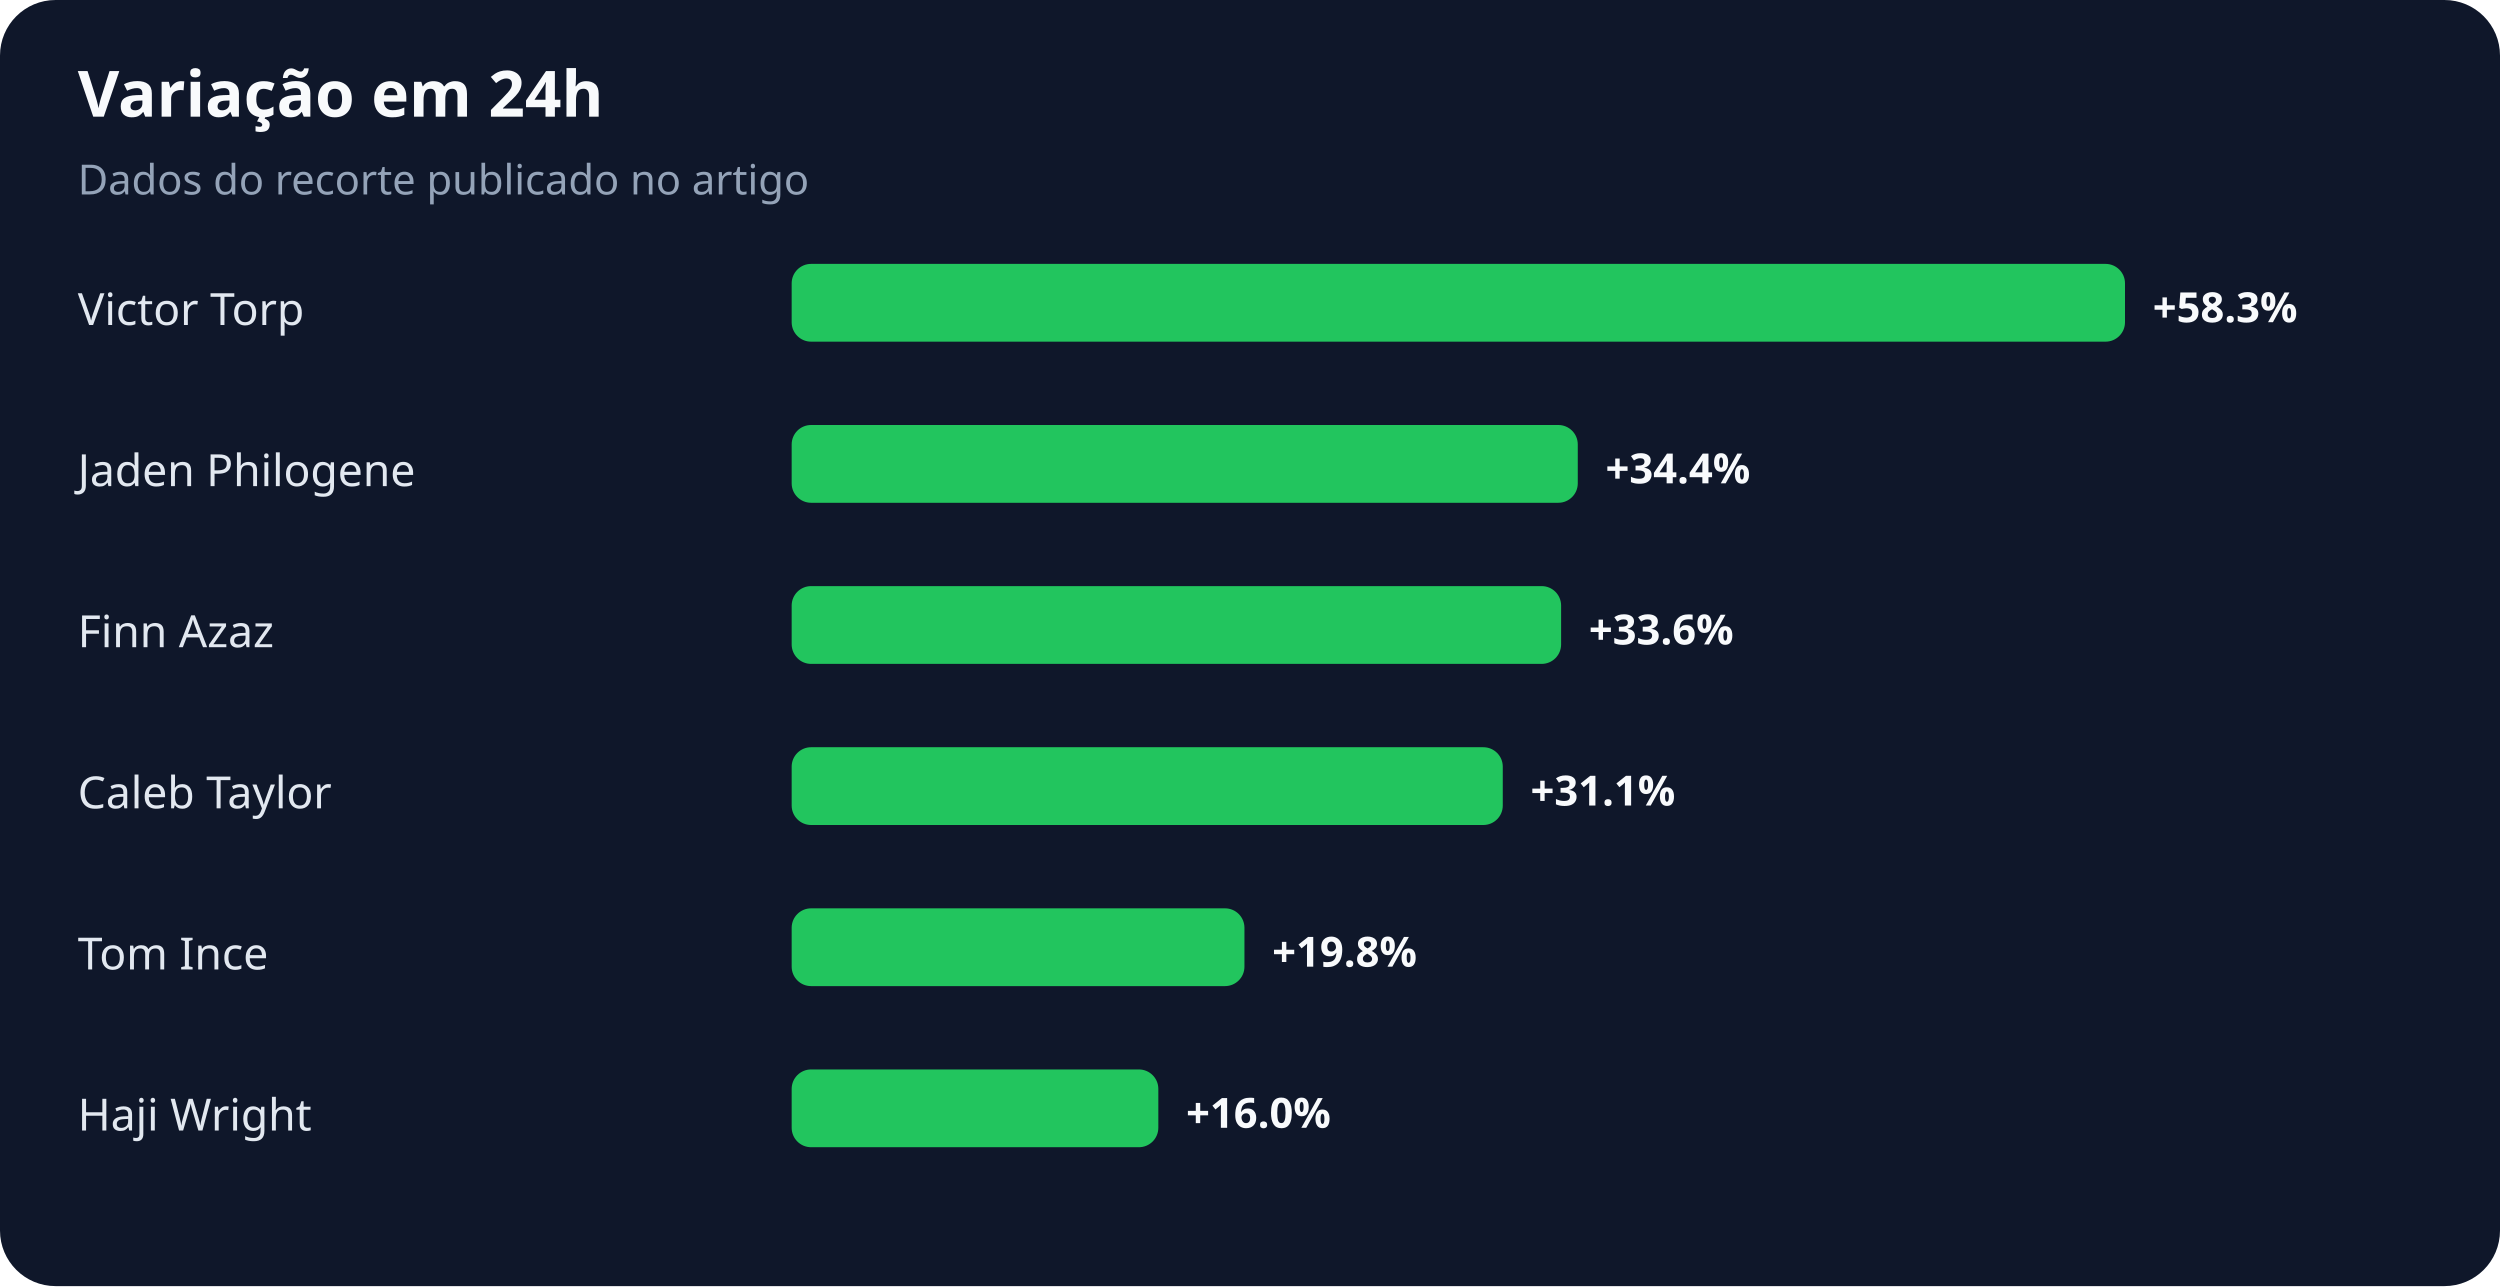
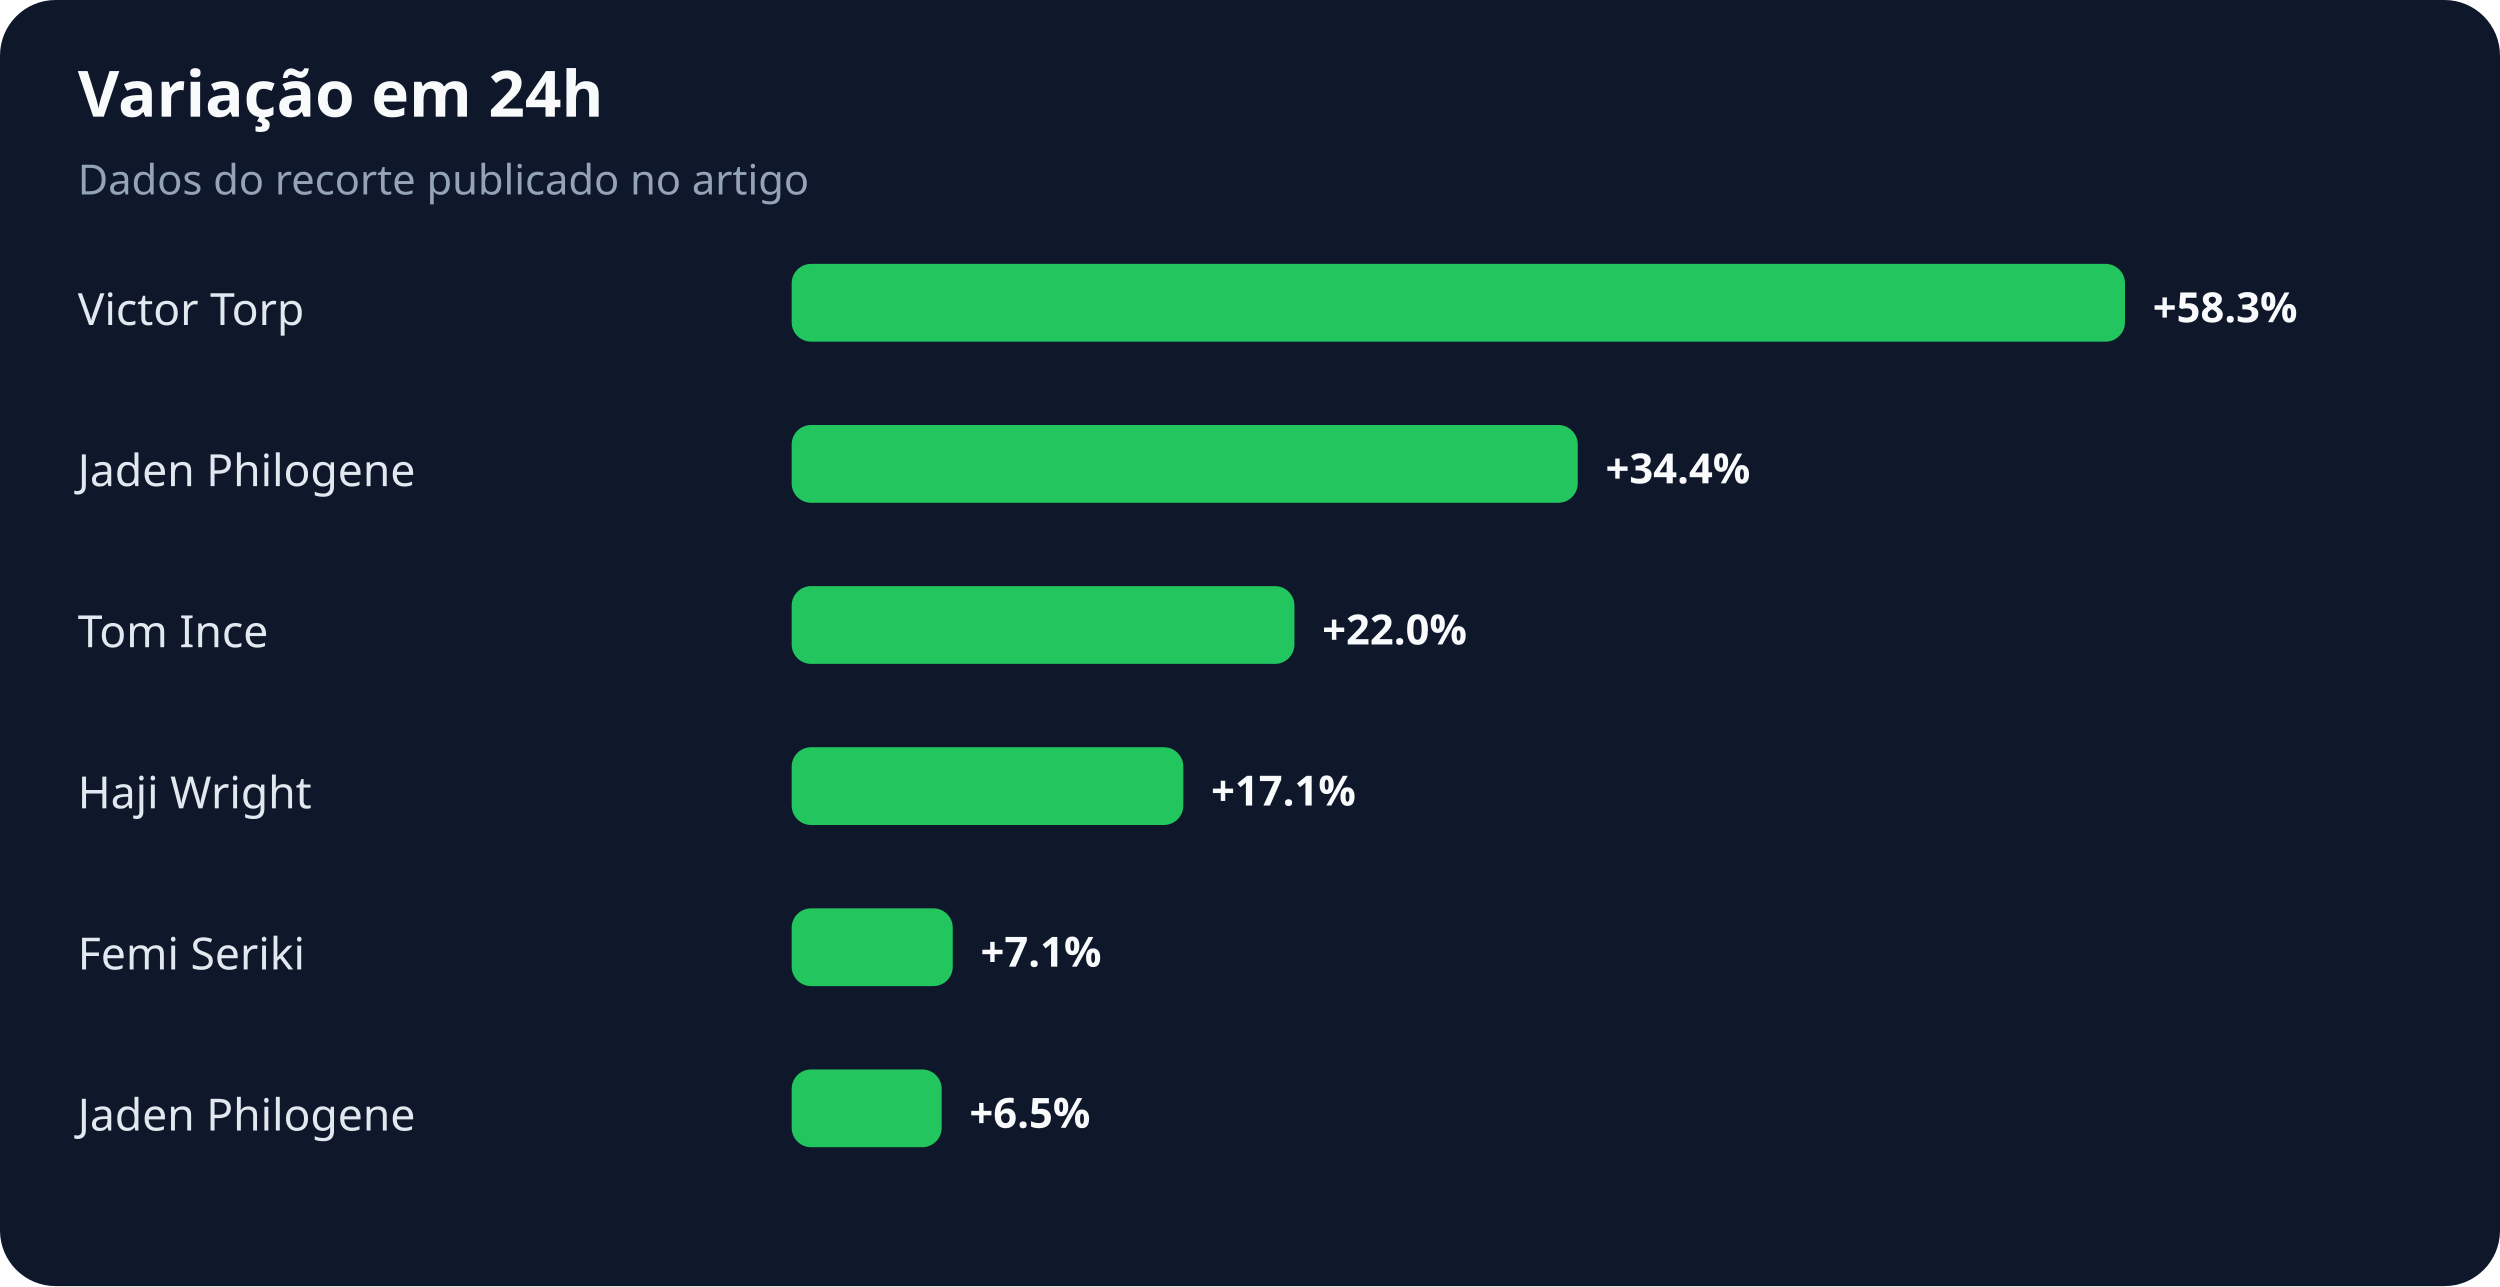
<svg xmlns="http://www.w3.org/2000/svg" width="900" height="463" viewBox="0 0 900 463" role="img" aria-labelledby="title desc">
  <rect width="100%" height="100%" rx="20" fill="#0f172a" />
  <text x="28" y="42" fill="#f8fafc" font-family="system-ui,sans-serif" font-size="23" font-weight="700">Variação em 24h</text>
  <text x="28" y="70" fill="#94a3b8" font-family="system-ui,sans-serif" font-size="15">Dados do recorte publicado no artigo</text>
  <text x="28" y="117" fill="#e2e8f0" font-family="system-ui,sans-serif" font-size="16">Victor Torp</text>
  <rect x="285" y="95" width="480" height="28" rx="7" fill="#22c55e" />
  <text x="775" y="116" fill="#f8fafc" font-family="system-ui,sans-serif" font-size="15" font-weight="700">+58.3%</text>
  <text x="28" y="175" fill="#e2e8f0" font-family="system-ui,sans-serif" font-size="16">Jaden Philogene</text>
  <rect x="285" y="153" width="283" height="28" rx="7" fill="#22c55e" />
  <text x="578" y="174" fill="#f8fafc" font-family="system-ui,sans-serif" font-size="15" font-weight="700">+34.4%</text>
-   <text x="28" y="233" fill="#e2e8f0" font-family="system-ui,sans-serif" font-size="16">Finn Azaz</text>
-   <rect x="285" y="211" width="277" height="28" rx="7" fill="#22c55e" />
-   <text x="572" y="232" fill="#f8fafc" font-family="system-ui,sans-serif" font-size="15" font-weight="700">+33.6%</text>
-   <text x="28" y="291" fill="#e2e8f0" font-family="system-ui,sans-serif" font-size="16">Caleb Taylor</text>
-   <rect x="285" y="269" width="256" height="28" rx="7" fill="#22c55e" />
-   <text x="551" y="290" fill="#f8fafc" font-family="system-ui,sans-serif" font-size="15" font-weight="700">+31.1%</text>
-   <text x="28" y="349" fill="#e2e8f0" font-family="system-ui,sans-serif" font-size="16">Tom Ince</text>
-   <rect x="285" y="327" width="163" height="28" rx="7" fill="#22c55e" />
-   <text x="458" y="348" fill="#f8fafc" font-family="system-ui,sans-serif" font-size="15" font-weight="700">+19.8%</text>
-   <text x="28" y="407" fill="#e2e8f0" font-family="system-ui,sans-serif" font-size="16">Haji Wright</text>
-   <rect x="285" y="385" width="132" height="28" rx="7" fill="#22c55e" />
-   <text x="427" y="406" fill="#f8fafc" font-family="system-ui,sans-serif" font-size="15" font-weight="700">+16.0%</text>
+   <text x="28" y="233" fill="#e2e8f0" font-family="system-ui,sans-serif" font-size="16">Tom Ince</text>
+   <rect x="285" y="211" width="181" height="28" rx="7" fill="#22c55e" />
+   <text x="476" y="232" fill="#f8fafc" font-family="system-ui,sans-serif" font-size="15" font-weight="700">+22.0%</text>
+   <text x="28" y="291" fill="#e2e8f0" font-family="system-ui,sans-serif" font-size="16">Haji Wright</text>
+   <rect x="285" y="269" width="141" height="28" rx="7" fill="#22c55e" />
+   <text x="436" y="290" fill="#f8fafc" font-family="system-ui,sans-serif" font-size="15" font-weight="700">+17.1%</text>
+   <text x="28" y="349" fill="#e2e8f0" font-family="system-ui,sans-serif" font-size="16">Femi Seriki</text>
+   <rect x="285" y="327" width="58" height="28" rx="7" fill="#22c55e" />
+   <text x="353" y="348" fill="#f8fafc" font-family="system-ui,sans-serif" font-size="15" font-weight="700">+7.1%</text>
+   <text x="28" y="407" fill="#e2e8f0" font-family="system-ui,sans-serif" font-size="16">Jaden Philogene</text>
+   <rect x="285" y="385" width="54" height="28" rx="7" fill="#22c55e" />
+   <text x="349" y="406" fill="#f8fafc" font-family="system-ui,sans-serif" font-size="15" font-weight="700">+6.5%</text>
</svg>
